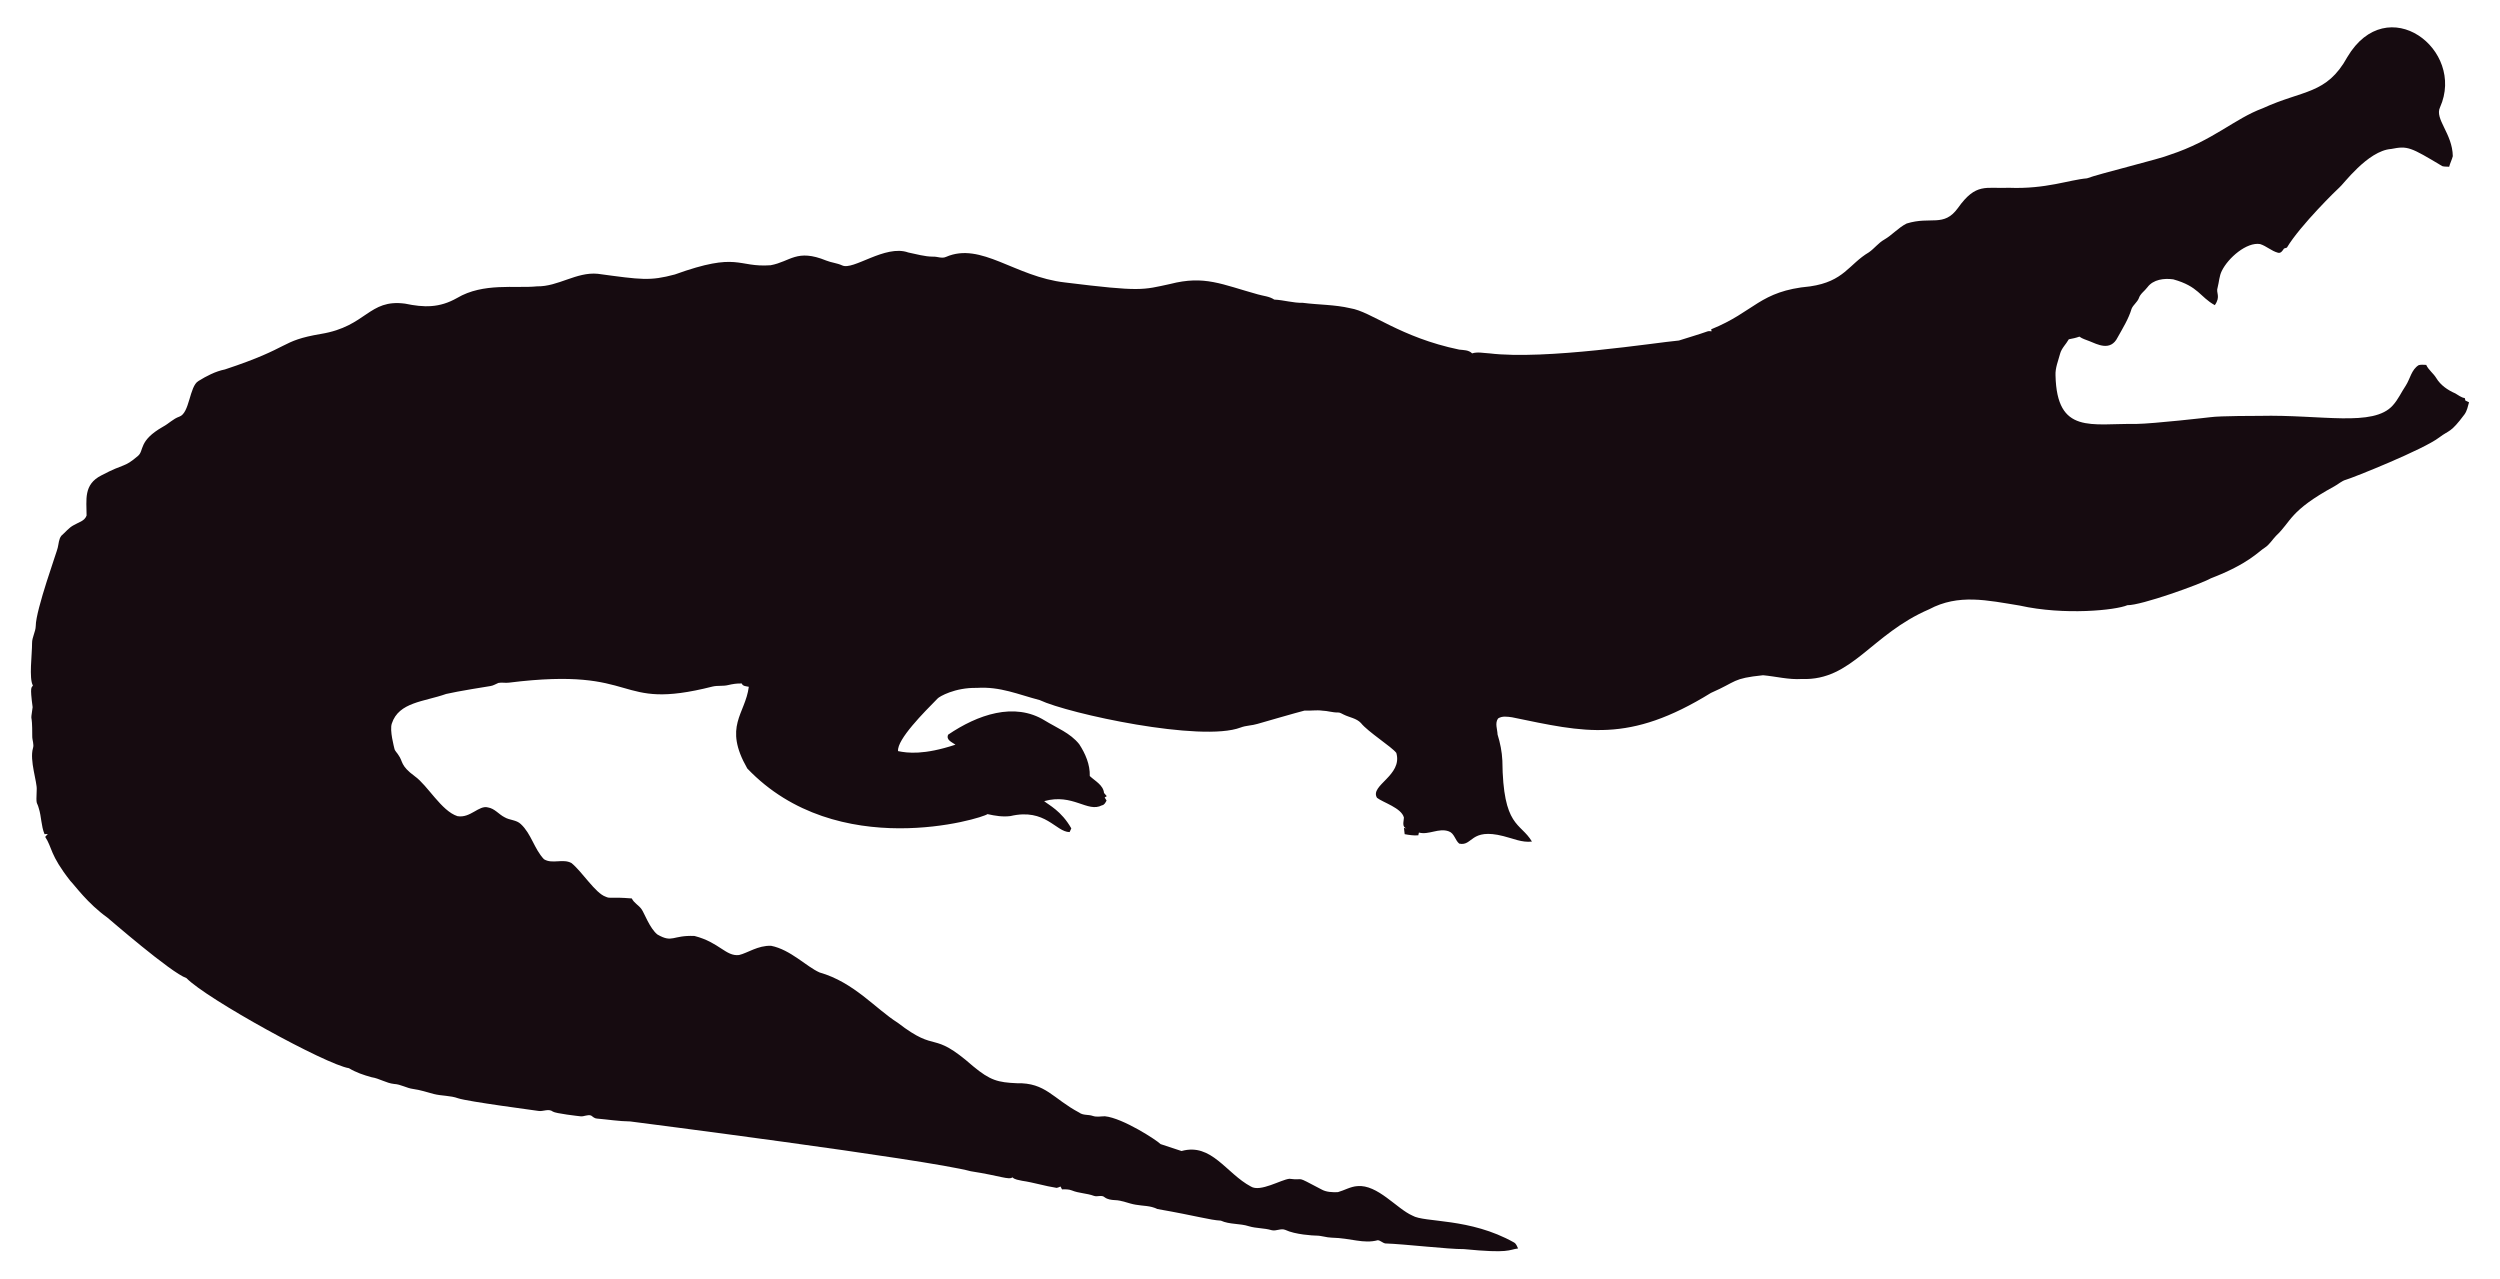
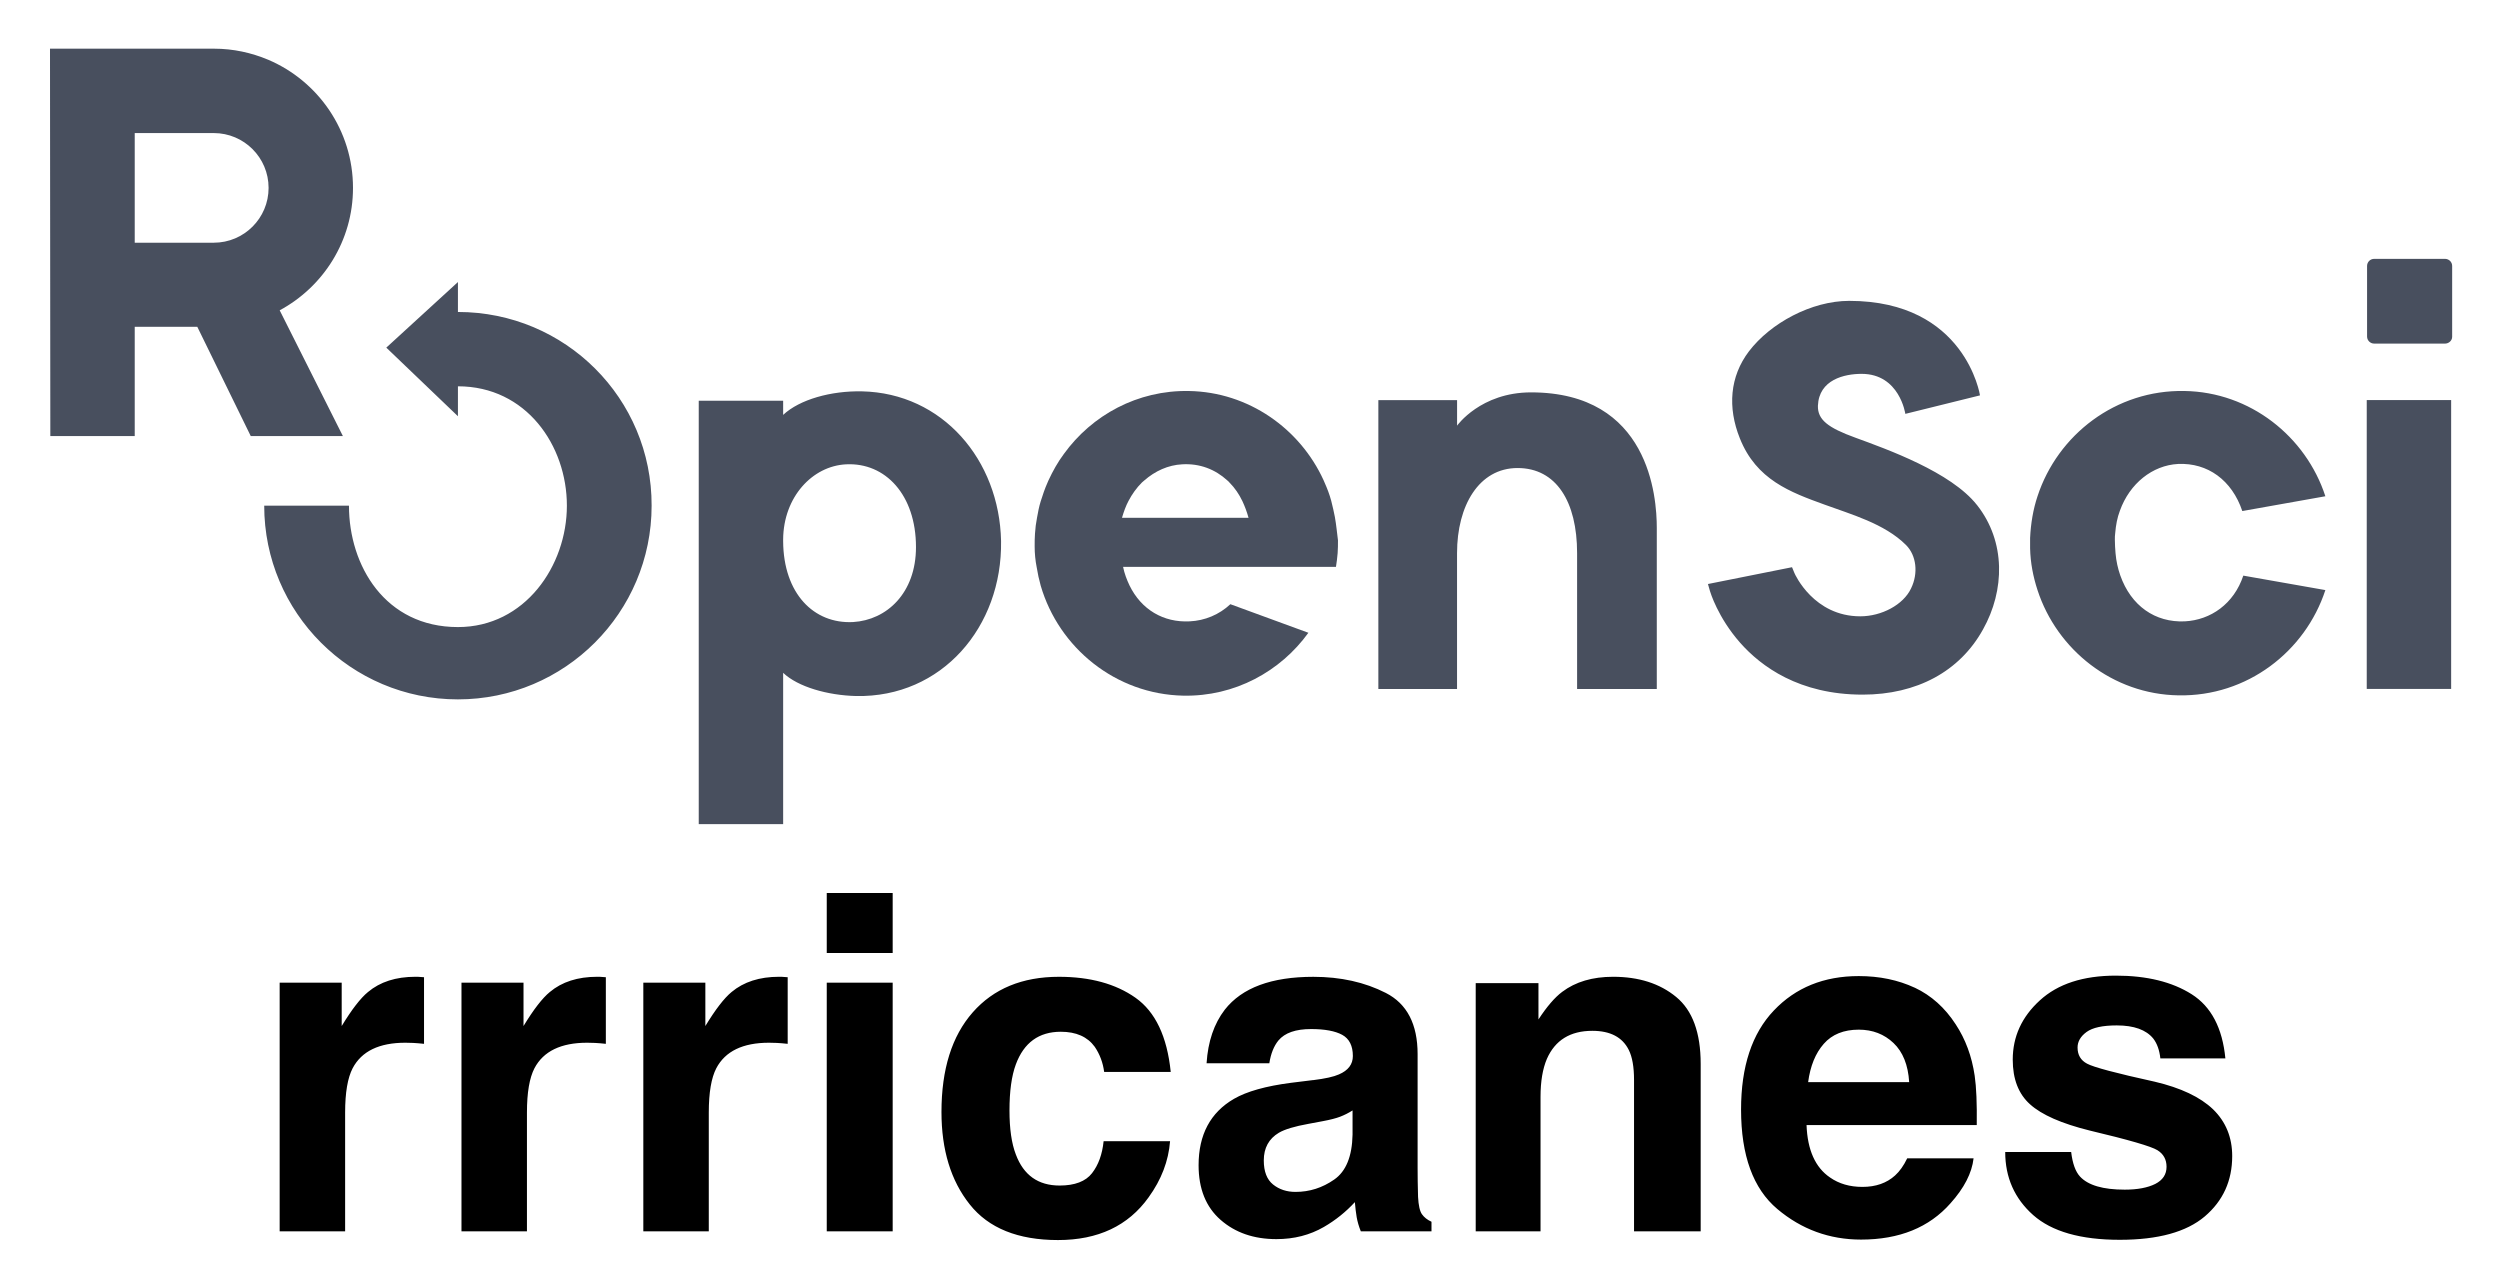
- <svg xmlns="http://www.w3.org/2000/svg" version="1.1" id="Layer_1" x="0px" y="0px" viewBox="0 0 2625.022 1342.022" enable-background="new 0 0 2625.022 1342.022" xml:space="preserve">
-   <path fill="#160B10" d="M2562.057,112.664c-5.93,12.226,13.089,27.649,13.408,51.328c-0.967,3.791-2.837,7.289-3.816,11.093  c-2.417-0.267-4.923,0.089-7.226-0.636c-33.512-20.05-36.245-21.483-53.631-18.038c-24.88,1.775-51.012,38.147-54.547,40.579  c-1,0.685-40.963,39.485-54.967,62.993c-1.056,0.331-2.086,0.661-3.078,1.005c-1.45,2.188-3.295,5.317-6.386,4.363  c-6.755-1.794-12.047-7.022-18.687-9.083c-14.172-2.325-33.569,14.577-40.185,28.126c-2.76,5.432-2.862,11.614-4.401,17.415  c-2.078,5.918,3.558,9.203-2.964,18.611c-15.758-8.651-16.89-19.671-43.645-27.108c-9.541-1.323-21.002,0.025-27.146,8.345  c-2.9,3.956-7.454,6.64-8.994,11.487c-1.705,4.223-5.788,6.857-7.569,10.978c-3.219,10.775-9.274,20.417-14.705,30.186  c-7.484,15.043-21.458,7.113-29.639,3.893c-3.549-1.501-7.378-2.404-10.482-4.745c-3.613,1.31-7.378,2.124-11.131,2.799  c-2.9,5.19-7.62,9.362-9.184,15.252c-1.972,7.442-5.139,14.807-4.771,22.656c1.426,62.435,37.744,50.23,84.657,50.985  c18.427-0.238,76.659-6.917,77.661-7.06c10.315-1.512,51.103-1.387,52.104-1.425c64.718-1.507,119.253,12.017,139.725-10.991  c5.622-6.144,8.955-13.878,13.598-20.735c4.617-7.073,5.915-16.893,13.662-21.562c2.519-0.687,5.19-0.305,7.81-0.242  c2.481,5.406,7.582,8.854,10.609,13.891c4.503,7.467,12.047,12.632,19.921,16.041c3.269,1.794,6.144,4.389,9.999,4.936  c0.166,0.852,0.369,1.705,0.598,2.57c1.259,0.611,2.519,1.208,3.854,1.819c-1.196,4.325-2.073,8.854-4.681,12.606  c-14.981,20.134-15.737,16.079-26.561,24.297c-16.513,12.73-90.704,42.38-97.937,44.421c-4.63,1.259-8.078,4.719-12.199,6.907  c-47.689,26.034-44.914,36.755-61.276,51.99c-3.969,4.096-6.856,9.273-11.754,12.403c-6.886,4.248-16.845,16.908-56.76,32.26  c-10.994,6.222-73.381,28.559-87.544,28.177c-12.182,5.289-66.295,10.873-113.113,0.394c-34.047-5.52-64.247-12.539-95.05,3.905  c-61.045,26.219-81.054,75.205-133.67,73.195c-13.739,0.903-27.159-2.684-40.745-3.943c-32.756,3.396-26.951,6.432-54.687,18.547  c-86.536,53.421-132.198,41.426-208.888,25.607c-4.859-0.636-10.304-1.616-14.68,1.259c-3.511,4.999-0.687,11.232-0.509,16.804  c2.76,8.879,4.605,18.076,5.037,27.388c0.678,70.703,18.876,64.615,31.064,85.038c-10.38,1.31-20.137-3.346-30.008-5.724  c-35.054-8.942-31.959,10.974-46.367,7.887c-4.376-3.651-5.076-10.864-10.94-12.886c-10.482-3.893-20.875,4.033-31.37,1.285  c-0.165,0.725-0.483,2.163-0.649,2.875c-4.834,0.432-9.592-0.331-14.311-1.196c-0.153-2.201-0.407-4.401-0.751-6.551  c0.7,0.127,2.112,0.382,2.824,0.509c-5.368-1.387-2.926-7.48-2.862-11.411c-2.581-10.171-21.93-15.743-28.266-20.735  c-7.896-13.101,27.192-23.356,20.29-47.143c-4.808-6.385-29.888-22.164-37.17-31.395c-4.783-5.063-12.047-5.813-18.013-8.815  c-1.972-0.827-3.791-2.315-6.017-2.239c-5.597,0.191-10.965-1.781-16.537-1.908c-6.208-0.878-12.441,0.318-18.661-0.076  c-6.376,1.51-49.471,13.993-49.471,13.993c-5.775,1.781-11.97,1.603-17.631,3.791c-41.153,15.671-180.401-14.399-211.051-28.838  c-22.477-5.819-41.27-14.396-65.945-12.772c-23.033-0.496-39.521,9.215-41.101,11.08c-14.156,14.382-42.805,43.009-41.597,55.297  c9.881,2.049,27.067,4.244,60.297-6.755c-3.6-2.633-10.164-4.859-7.683-10.52c30.91-20.96,69.478-34.528,101.385-14.896  c12.454,7.683,26.879,13.128,36.241,24.907c6.449,9.897,11.461,21.384,11.08,33.43c5.483,5.19,14.184,9.464,14.96,17.771  c0.954,1.132,1.883,2.239,2.9,3.371c-0.56,0.344-1.679,1.03-2.251,1.361c0.674,1.081,1.336,2.15,2.022,3.244  c-1.157,2.112-2.252,4.643-4.923,5.037c-15.167,7.923-30.412-12.885-60.589-4.414c4.515,3.914,17.957,10.035,28.495,28.596  c-0.623,1.285-1.221,2.582-1.781,3.893c-14.581-0.066-25.26-25.439-62.103-16.83c-8.065,1.081-16.27-0.28-24.119-2.048  c-5.689,4.616-157.704,51.097-252.241-47.919c-25.462-44.516-2.105-56.742,1.616-85.776c-2.646-0.598-6.259-0.445-7.429-3.447  c-4.834-0.216-9.63,0.547-14.311,1.666c-5.343,1.336-10.927,0.254-16.283,1.527c-104.921,26.598-73.475-21.586-213.976-4.058  c-3.638,0.483-7.327-0.471-10.927,0.267c-2.722,1.043-5.203,2.786-8.129,3.244c-1.005,0.139-35.568,5.632-46.749,8.332  c-23.248,8.245-49.669,8.494-57.027,31.013c-2.544,7.127,2.495,25.23,2.659,26.23c0.509,2.748,2.964,4.529,4.274,6.907  c5.125,7.002,1.576,10.814,17.186,22.287c13.483,9.569,27.903,36.42,44.764,41.877c13.652,2.389,22.508-11.842,32.107-9.146  c7.022,1.107,11.334,7.276,17.415,10.317c5.356,3.193,12.365,2.633,17.033,7.162c11.029,10.189,14.018,26.078,24.284,36.878  c8.765,5.47,19.972-0.979,28.965,4.071c11.309,9.233,25.045,31.634,35.809,35.287c4.836,2.294,4.589-0.02,27.477,1.832  c2.226,4.796,7.327,7.085,10.253,11.347c2.611,3.387,8.633,20.294,16.715,26.574c16.075,9.185,15.426,0.491,38.875,1.488  c26.056,6.667,32.977,21.713,46.774,19.997c8.688-1.942,19.833-10.206,33.646-9.68c20.419,4.043,37.013,21.857,50.896,27.986  c36.199,10.4,58.502,37.92,82.062,52.817c43.011,33.213,34.403,6.396,79.034,45.566c18.208,15.125,26.246,17.04,45.986,17.936  c30.318-0.751,37.93,16.193,65.525,30.81c4.134,3.155,9.541,1.844,14.196,3.498c4.147,1.463,8.51,0.394,12.772,0.369  c18.974,1.87,55.059,25.539,58.465,29.232c7.353,2.353,14.667,4.91,22.02,7.276c31.527-8.837,46.862,23.524,72.916,37.323  c9.817,6.052,31.604-7.299,40.338-8.179c17.829,2.357,3.781-4.531,33.392,11.016c5.241,3.066,11.589,3.218,17.504,3.028  c6.869-1.921,13.204-5.852,20.48-6.348c21.245-1.942,41.314,23.767,57.816,30.975c12.756,7.578,60.29,2.089,106.638,28.189  c2.366,1.298,3.155,4.007,4.3,6.284c-10.435,1.423-8.676,5.392-56.964,0.7c-16.115,0.199-61.486-5.252-82.52-5.953  c-2.824-0.572-4.91-3.04-7.772-3.397c-15.269,4.072-27.792-2.198-48.492-2.671c-5.546-0.102-10.825-2.201-16.359-2.162  c-2.762-0.015-21.848-1.008-32.323-6.004c-4.758-1.972-9.668,1.654-14.476,0.293c-7.747-2.315-16.003-1.781-23.737-4.121  c-9.541-3.104-20.277-1.692-29.41-5.865c-12.12-0.691-23.98-4.714-66.899-12.25c-6.984-3.625-14.985-3.091-22.516-4.49  c-7.416-1.145-14.324-4.643-21.892-4.821c-3.727-0.204-7.632-0.649-10.698-2.939c-3.206-2.951-7.645-0.127-11.334-1.539  c-7.531-2.798-15.774-2.646-23.203-5.712c-3.282-1.298-6.844-1.17-10.278-1.081c-0.394-0.763-1.183-2.264-1.577-3.015  c-1.285,0.636-2.608,1.119-3.982,1.45c-12.263-1.87-24.131-5.674-36.394-7.467c-3.46-0.903-7.404-1.005-10.113-3.6  c-3.831,2.97-12.398-1.54-43.747-6.411c-46.335-12.483-357.594-52.295-357.594-52.295c-11.716-0.14-23.317-2.023-34.982-3.015  c-2.442-0.127-4.211-1.844-6.068-3.18c-3.753-1.387-7.467,1.336-11.271,0.789c-2.02-0.195-26.027-2.946-28.838-4.923  c-4.592-3.587-10.278,0.216-15.367-0.738c-2.203-0.387-74.203-9.818-84.135-13.242c-8.243-2.989-17.224-2.379-25.658-4.529  c-7.162-1.895-14.209-4.274-21.574-5.254c-6.92-0.878-13.001-4.923-20.035-5.266c-8.319-0.878-15.443-5.826-23.648-7.073  c-8.256-2.252-16.448-5.037-23.775-9.49c-23.552-3.584-149.518-72.739-170.649-94.63c-16.013-5.37-81.914-62.745-82.914-63.439  c-21.039-15.096-34.147-33.758-38.964-38.595c-21.778-27.726-18.854-34.892-26.396-46.215c0.916-1.018,1.832-2.01,2.748-3.015  c-1.145,0.038-2.29,0.076-3.435,0.14c-3.651-8.676-3.18-18.28-6.042-27.172c-2.062-7.913-2.975-1.701-2.175-19.526  c0.634-7.664-7.675-30.697-3.931-43.518c1.348-4.16-0.814-8.281-0.751-12.454c0.068-28.882-2.418-11.02,0.394-30.657  c-3.041-22.85-1.09-20.042,0.305-22.719c-4.294-7.378-0.844-32.606-0.89-44.586c-0.025-6.246,3.714-11.741,3.867-17.962  c0-16.859,22.775-79.378,23.076-82.113c1.056-4.198,1.043-9.032,3.778-12.568c4.338-3.74,7.874-8.485,13.052-11.169  c4.745-2.913,11.411-4.172,13.471-10.088c0.043-16.362-3.503-32.575,15.532-42.157c25.219-13.344,23.115-7.424,38.34-20.379  c6.931-5.754,0.059-15.764,26.434-30.772c5.915-3.129,10.622-8.281,17.046-10.507c11.015-3.661,10.497-31.892,20.099-37.437  c8.612-5.33,17.796-10.113,27.795-12.148c71.433-23.584,56.818-29.805,100.939-37.31c48.019-7.907,49.805-36.895,88.244-31.777  c19.858,4.163,35.994,4.605,54.61-5.953c27.665-16.35,60.97-9.859,83.919-12.212c22.172,0.42,41.279-15.29,63.693-13.191  c46.138,6.272,54.878,7.691,80.993,0.738c67.442-24.31,65.094-7.128,100.634-9.706c20.946-3.875,27.233-17.596,58.388-4.91  c5.368,2.188,11.283,2.595,16.575,5.025c11.553,5.818,45.215-22.204,69.43-13.535c8.676,1.717,17.262,4.401,26.205,4.401  c4.49-0.216,9.083,2.252,13.446,0.293c37.015-16.156,72.304,20.872,125.096,26.815c80.305,9.923,81.3,7.845,110.289,1.603  c36.266-9.336,54.189,0.413,92.111,10.902c5.775,1.717,12.11,1.984,17.237,5.47c10.075,0.458,19.844,3.638,29.983,3.396  c16.588,2.163,33.506,1.819,49.853,5.686c21.982,3.418,52.115,30.498,114.347,43.441c4.681,0.572,9.999,0.28,13.586,3.956  c5.864-1.844,12.047-0.267,18.038-0.025c59.148,7.176,174.934-11.359,199.106-13.471c9.82-3.218,19.819-5.966,29.576-9.452  c1.488-0.674,3.155-0.356,4.758-0.229c-0.115-0.522-0.356-1.577-0.483-2.099c45.944-18.548,50.589-40.213,103.827-45.057  c35.891-5.17,40.645-23.282,61.836-35.809c5.712-3.969,9.897-9.808,16.028-13.281c8.408-4.872,14.82-12.555,23.559-16.931  c25.605-7.944,38.867,4.305,53.847-16.257c19.089-26.933,29.276-20.168,53.605-21.256c38.819,1.522,63.061-8.345,81.948-9.935  c11.484-4.495,77.877-20.69,87.061-24.742c45.297-14.857,67.746-37.884,97.505-48.848c42.187-19.404,67.008-14.225,88.74-53.694  C2506.582-10.604,2589.134,52.018,2562.057,112.664z" />
+ <svg xmlns="http://www.w3.org/2000/svg" role="img" viewBox="3.77 1.15 128.96 66.33">
+   <path fill="#484F5E" d="M72.633 27.842c-.052-.278-.121-.573-.191-.85-.087-.33-.208-.642-.347-.954-.017-.035-.035-.087-.052-.121-1.214-2.654-3.868-4.545-6.939-4.597-2.654-.052-5.013 1.249-6.453 3.244-.312.416-.573.885-.798 1.37-.017.035-.035.069-.052.121-.139.312-.243.625-.347.954-.087.278-.139.555-.191.85-.052.26-.087.538-.104.815-.017.226-.017.434-.017.659 0 .364.035.729.104 1.075.052.33.121.642.208.954.937 3.209 3.869 5.603 7.355 5.673 2.654.052 5.013-1.249 6.453-3.244l-4.025-1.474c-.573.538-1.318.85-2.099.885-1.353.069-2.498-.607-3.105-1.856-.139-.295-.26-.607-.33-.954h10.981c.035-.226.069-.468.087-.711.017-.226.017-.434.017-.659-.052-.399-.087-.798-.156-1.18zm-10.981 0c.087-.295.191-.59.33-.85.191-.364.416-.677.694-.954h.017-.017c.035-.035.087-.069.121-.104.555-.486 1.232-.798 1.96-.833.902-.052 1.7.26 2.325.833.035.035.087.069.121.121.26.26.486.59.659.954.121.26.226.538.312.85h-6.523v-.017zM21.979 10.842c0-2.966-1.804-5.516-4.372-6.609-.867-.364-1.804-.572-2.793-.572H6.349l.017 19.984h4.354v-5.638h3.227l2.758 5.638h4.753l-3.261-6.488c2.255-1.214 3.782-3.591 3.782-6.314zm-4.354 0c0 1.561-1.266 2.828-2.828 2.828h-4.077V8.014h4.077c1.561 0 2.828 1.266 2.828 2.828z" />
+   <path fill="#484F5E" d="M27.392 17.243v-1.544l-3.695 3.383 3.695 3.539v-1.544c3.522 0 5.62 3.053 5.62 6.158 0 3.105-2.168 6.262-5.62 6.262-3.747 0-5.621-3.157-5.621-6.262h-4.372c0 5.516 4.476 9.992 9.992 9.992 5.516 0 9.992-4.476 9.992-9.992.017-5.534-4.458-9.992-9.992-9.992zm92.097 13.6c-.485 1.457-1.682 2.29-3.018 2.359-1.527.069-2.776-.798-3.331-2.377-.121-.347-.208-.729-.243-1.145-.017-.226-.034-.451-.034-.694 0-.104 0-.226.017-.33.035-.416.104-.798.243-1.162.503-1.405 1.683-2.342 3.001-2.411 1.526-.069 2.775.833 3.313 2.429l4.285-.763c-1.006-3.088-3.886-5.378-7.268-5.43-3.539-.069-6.54 2.255-7.581 5.43-.226.677-.347 1.405-.382 2.151V29.438c.017.746.156 1.457.382 2.151 1.006 3.088 3.886 5.378 7.268 5.43 3.539.069 6.54-2.255 7.581-5.43l-4.233-.746zm10.721-9.055h-4.354v14.901h4.354V21.788zm-.312-2.914h-3.661c-.19 0-.364-.156-.364-.364v-3.643c0-.191.156-.364.364-.364h3.661c.19 0 .364.156.364.364v3.66c0 .191-.174.347-.364.347zm-24.148 8.327c-1.336-1.7-4.649-2.88-6.262-3.47-1.44-.52-1.96-.937-1.943-1.648.052-1.353 1.37-1.648 2.255-1.648 1.96 0 2.255 2.064 2.255 2.064l3.851-.954s-.746-4.875-6.748-4.875c-1.943 0-4.059 1.145-5.17 2.602-.989 1.301-1.11 2.897-.468 4.493.85 2.134 2.602 2.776 4.372 3.417 1.318.486 3.088.972 4.198 2.082.538.538.642 1.457.26 2.238-.399.85-1.526 1.44-2.619 1.44-2.394 0-3.365-2.151-3.4-2.238l-.121-.295-4.337.867.104.364c.017.052.399 1.353 1.561 2.671 1.075 1.214 3.036 2.671 6.314 2.671 2.793 0 5.013-1.197 6.21-3.365 1.128-2.012 1.18-4.528-.312-6.418zm-57.523-5.863c-1.579-.035-3.209.416-4.059 1.214v-.729h-4.354v21.84h4.354v-7.806c.763.729 2.307 1.162 3.764 1.197 4.423.087 7.546-3.574 7.477-7.997-.087-4.181-3.018-7.633-7.182-7.72zm-.451 11.9c-2.03.104-3.591-1.474-3.608-4.163v-.104c.017-2.186 1.509-3.782 3.244-3.869 2.03-.104 3.608 1.579 3.608 4.268 0 2.377-1.509 3.764-3.244 3.868zm34.972-11.848c-2.602 0-3.816 1.717-3.816 1.717v-1.318H74.871v14.901h4.059v-7.008c0-2.446 1.128-4.389 3.123-4.389 1.995 0 3.07 1.735 3.07 4.389v7.008h4.111v-8.309c0-1.596-.382-6.991-6.488-6.991z" />
+   <path d="M25.356 51.539c-.044-.003-.094-.003-.157-.003-1.004 0-1.821.261-2.447.787-.385.315-.837.9-1.356 1.754v-2.236h-3.2v12.827h3.377v-6.129c0-1.031.131-1.791.388-2.286.462-.877 1.369-1.315 2.718-1.315.104 0 .234.003.402.01.164.01.351.023.562.047V51.559c-.147-.01-.244-.013-.288-.02zm9.379 0c-.044-.003-.094-.003-.157-.003-1.004 0-1.821.261-2.447.787-.385.315-.837.9-1.356 1.754v-2.236h-3.2v12.827h3.377v-6.129c0-1.031.131-1.791.388-2.286.462-.877 1.369-1.315 2.718-1.315.104 0 .234.003.402.01.164.01.351.023.562.047V51.559c-.147-.01-.244-.013-.288-.02zm9.379 0c-.044-.003-.097-.003-.157-.003-1.004 0-1.821.261-2.45.787-.382.315-.833.9-1.352 1.754v-2.236h-3.2v12.827h3.377v-6.129c0-1.031.131-1.791.388-2.286.462-.877 1.369-1.315 2.718-1.315.104 0 .234.003.402.01.164.01.351.023.562.047V51.559c-.147-.01-.244-.013-.288-.02zm5.704-1.228v-3.096H46.417v3.096zm-3.401 1.53v12.827h3.401V51.841zm14.31 4.603h3.434c-.187-1.828-.793-3.103-1.818-3.826-1.024-.72-2.34-1.081-3.95-1.081-1.888 0-3.371.613-4.445 1.834-1.078 1.225-1.613 2.939-1.613 5.141 0 1.955.485 3.545 1.459 4.767.971 1.225 2.49 1.838 4.552 1.838 2.065 0 3.622-.733 4.673-2.203.659-.91 1.028-1.875 1.108-2.895h-3.428c-.07.676-.268 1.225-.599 1.65-.328.422-.887.636-1.67.636-1.108 0-1.861-.536-2.259-1.603-.221-.572-.328-1.329-.328-2.269 0-.987.107-1.781.328-2.377.415-1.121 1.188-1.684 2.32-1.684.79 0 1.376.258 1.751.777.261.385.422.817.485 1.295zm-2.273-4.944zm15.086 6.932v1.249c-.023 1.121-.338 1.895-.947 2.316-.609.425-1.272.636-1.995.636-.455 0-.84-.127-1.158-.382-.318-.254-.479-.669-.479-1.242 0-.643.261-1.118.777-1.426.308-.181.813-.331 1.52-.459l.753-.141c.375-.07.673-.147.887-.228.218-.084.432-.191.643-.325zm-2.035-1.567l-1.141.141c-1.295.167-2.276.442-2.942.827-1.215.706-1.824 1.848-1.824 3.424 0 1.215.378 2.156 1.135 2.818.756.663 1.717.994 2.879.994.91 0 1.724-.208 2.447-.626.606-.351 1.138-.78 1.6-1.282.023.291.057.549.094.777.04.228.11.472.214.73h3.645v-.495c-.218-.1-.382-.231-.492-.388-.11-.154-.177-.452-.201-.894-.017-.579-.023-1.074-.023-1.483v-5.881c0-1.546-.546-2.598-1.637-3.156-1.088-.556-2.336-.833-3.742-.833-2.156 0-3.679.562-4.566 1.694-.556.723-.87 1.644-.941 2.765h3.237c.077-.495.234-.887.469-1.175.331-.395.89-.589 1.684-.589.706 0 1.242.1 1.607.298.365.201.549.566.549 1.091 0 .432-.241.746-.72.951-.268.12-.71.218-1.329.295zm.177-5.366zm18.551 1.078c-.844-.696-1.928-1.041-3.254-1.041-1.061 0-1.935.258-2.624.777-.385.288-.793.763-1.225 1.423V51.864h-3.237v12.803h3.344v-6.942c0-.793.11-1.443.328-1.955.425-.964 1.205-1.446 2.343-1.446.927 0 1.553.328 1.881.987.181.361.271.88.271 1.553v7.803h3.438V56.031c0-1.61-.422-2.762-1.265-3.454zm-4.489-1.078zm12.104 3.495c.425-.485 1.028-.73 1.804-.73.713 0 1.312.231 1.794.69.482.459.753 1.131.807 2.018h-5.212c.11-.833.378-1.49.807-1.978zm4.69-2.895c-.857-.398-1.818-.599-2.885-.599-1.798 0-3.257.592-4.382 1.777-1.128 1.185-1.69 2.889-1.69 5.108 0 2.37.623 4.08 1.871 5.131 1.249 1.051 2.688 1.577 4.318 1.577 1.978 0 3.515-.626 4.613-1.871.706-.787 1.105-1.56 1.192-2.32h-3.424c-.181.378-.392.673-.626.884-.432.392-.991.589-1.684.589-.649 0-1.208-.161-1.67-.485-.76-.515-1.165-1.419-1.212-2.705h8.78c.013-1.108-.02-1.955-.107-2.544-.147-1.004-.475-1.885-.977-2.648-.556-.86-1.262-1.493-2.115-1.895zm-2.648-.599zm10.718 9.075h-3.401c0 1.315.482 2.4 1.443 3.254.961.85 2.45 1.275 4.465 1.275 1.978 0 3.438-.402 4.385-1.205.944-.803 1.416-1.841 1.416-3.113 0-.964-.328-1.771-.987-2.413-.666-.636-1.667-1.108-3.003-1.423-1.998-.439-3.163-.75-3.495-.931-.328-.171-.492-.452-.492-.833 0-.308.154-.576.465-.803.308-.224.827-.338 1.556-.338.887 0 1.516.224 1.885.679.194.251.318.592.365 1.024h3.354c-.151-1.567-.73-2.671-1.737-3.31-1.008-.639-2.313-.961-3.913-.961-1.687 0-2.992.425-3.923 1.279-.931.85-1.396 1.868-1.396 3.053 0 1.004.298 1.774.894 2.306.599.542 1.62.991 3.073 1.352 2.015.479 3.18.817 3.495 1.014.315.194.472.482.472.857 0 .392-.194.686-.582.884-.388.194-.914.295-1.573.295-1.121 0-1.888-.224-2.306-.673-.234-.251-.388-.673-.459-1.269zm2.567-9.075z" />
</svg>
